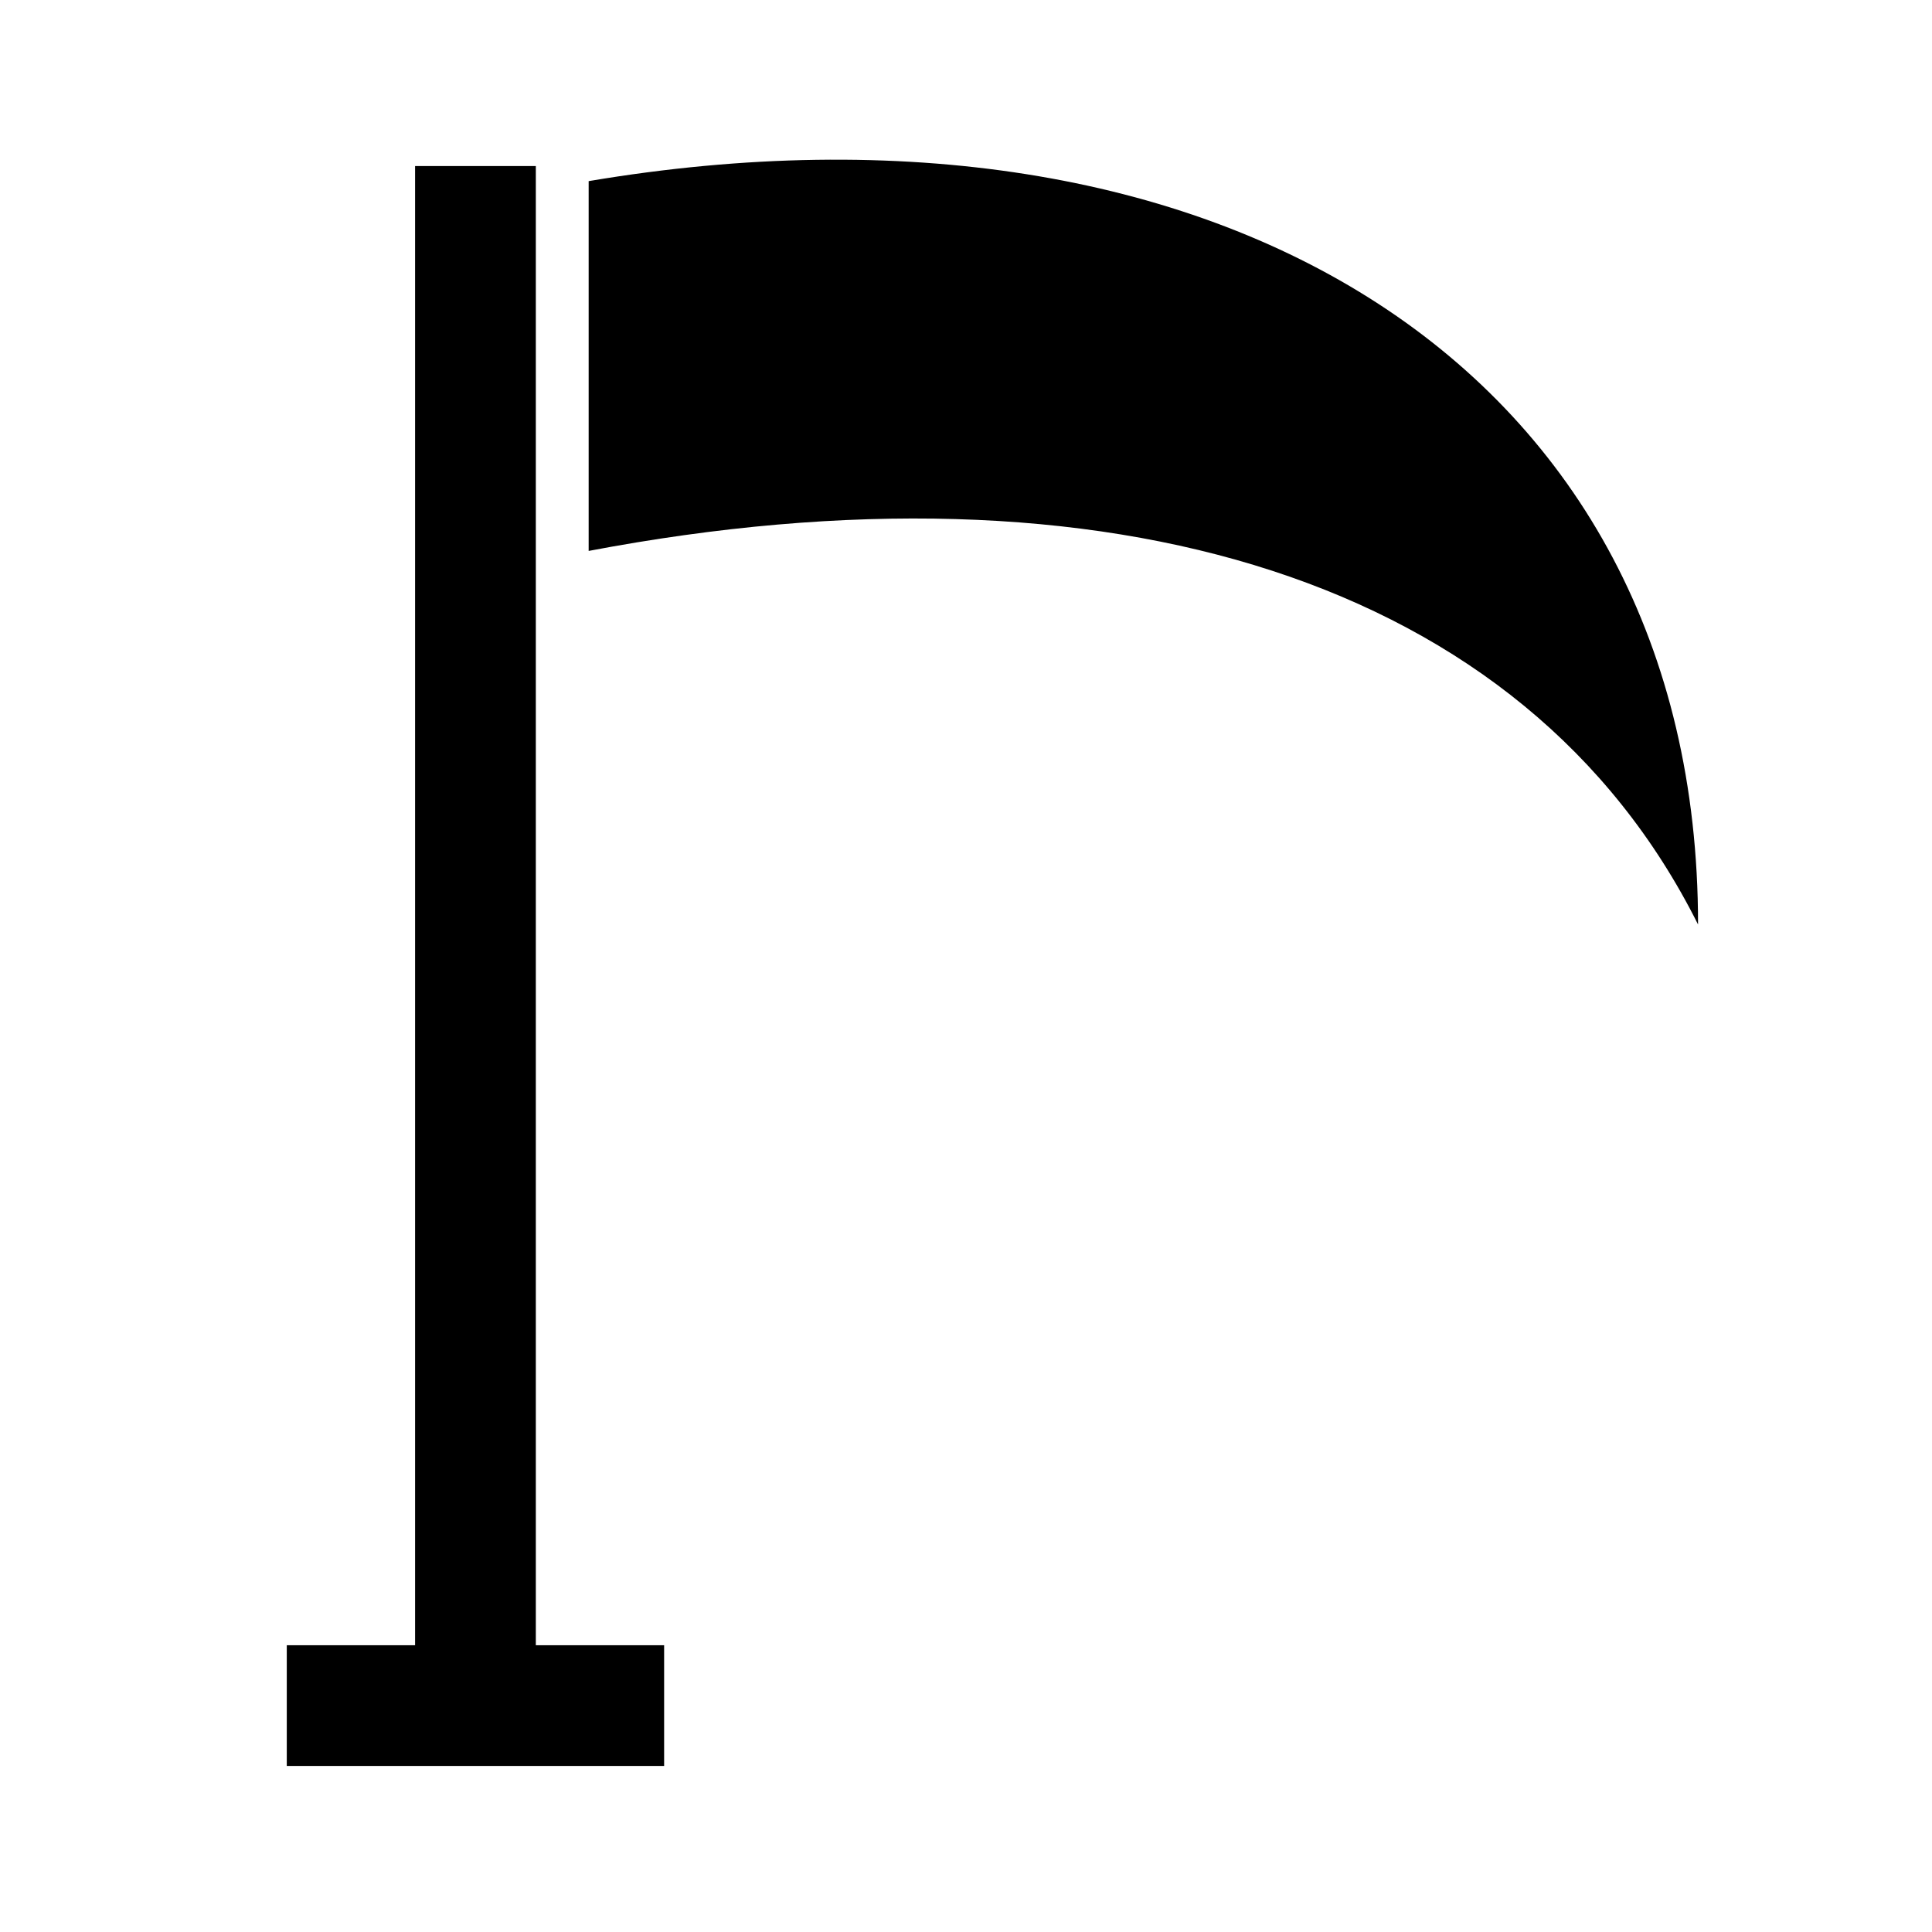
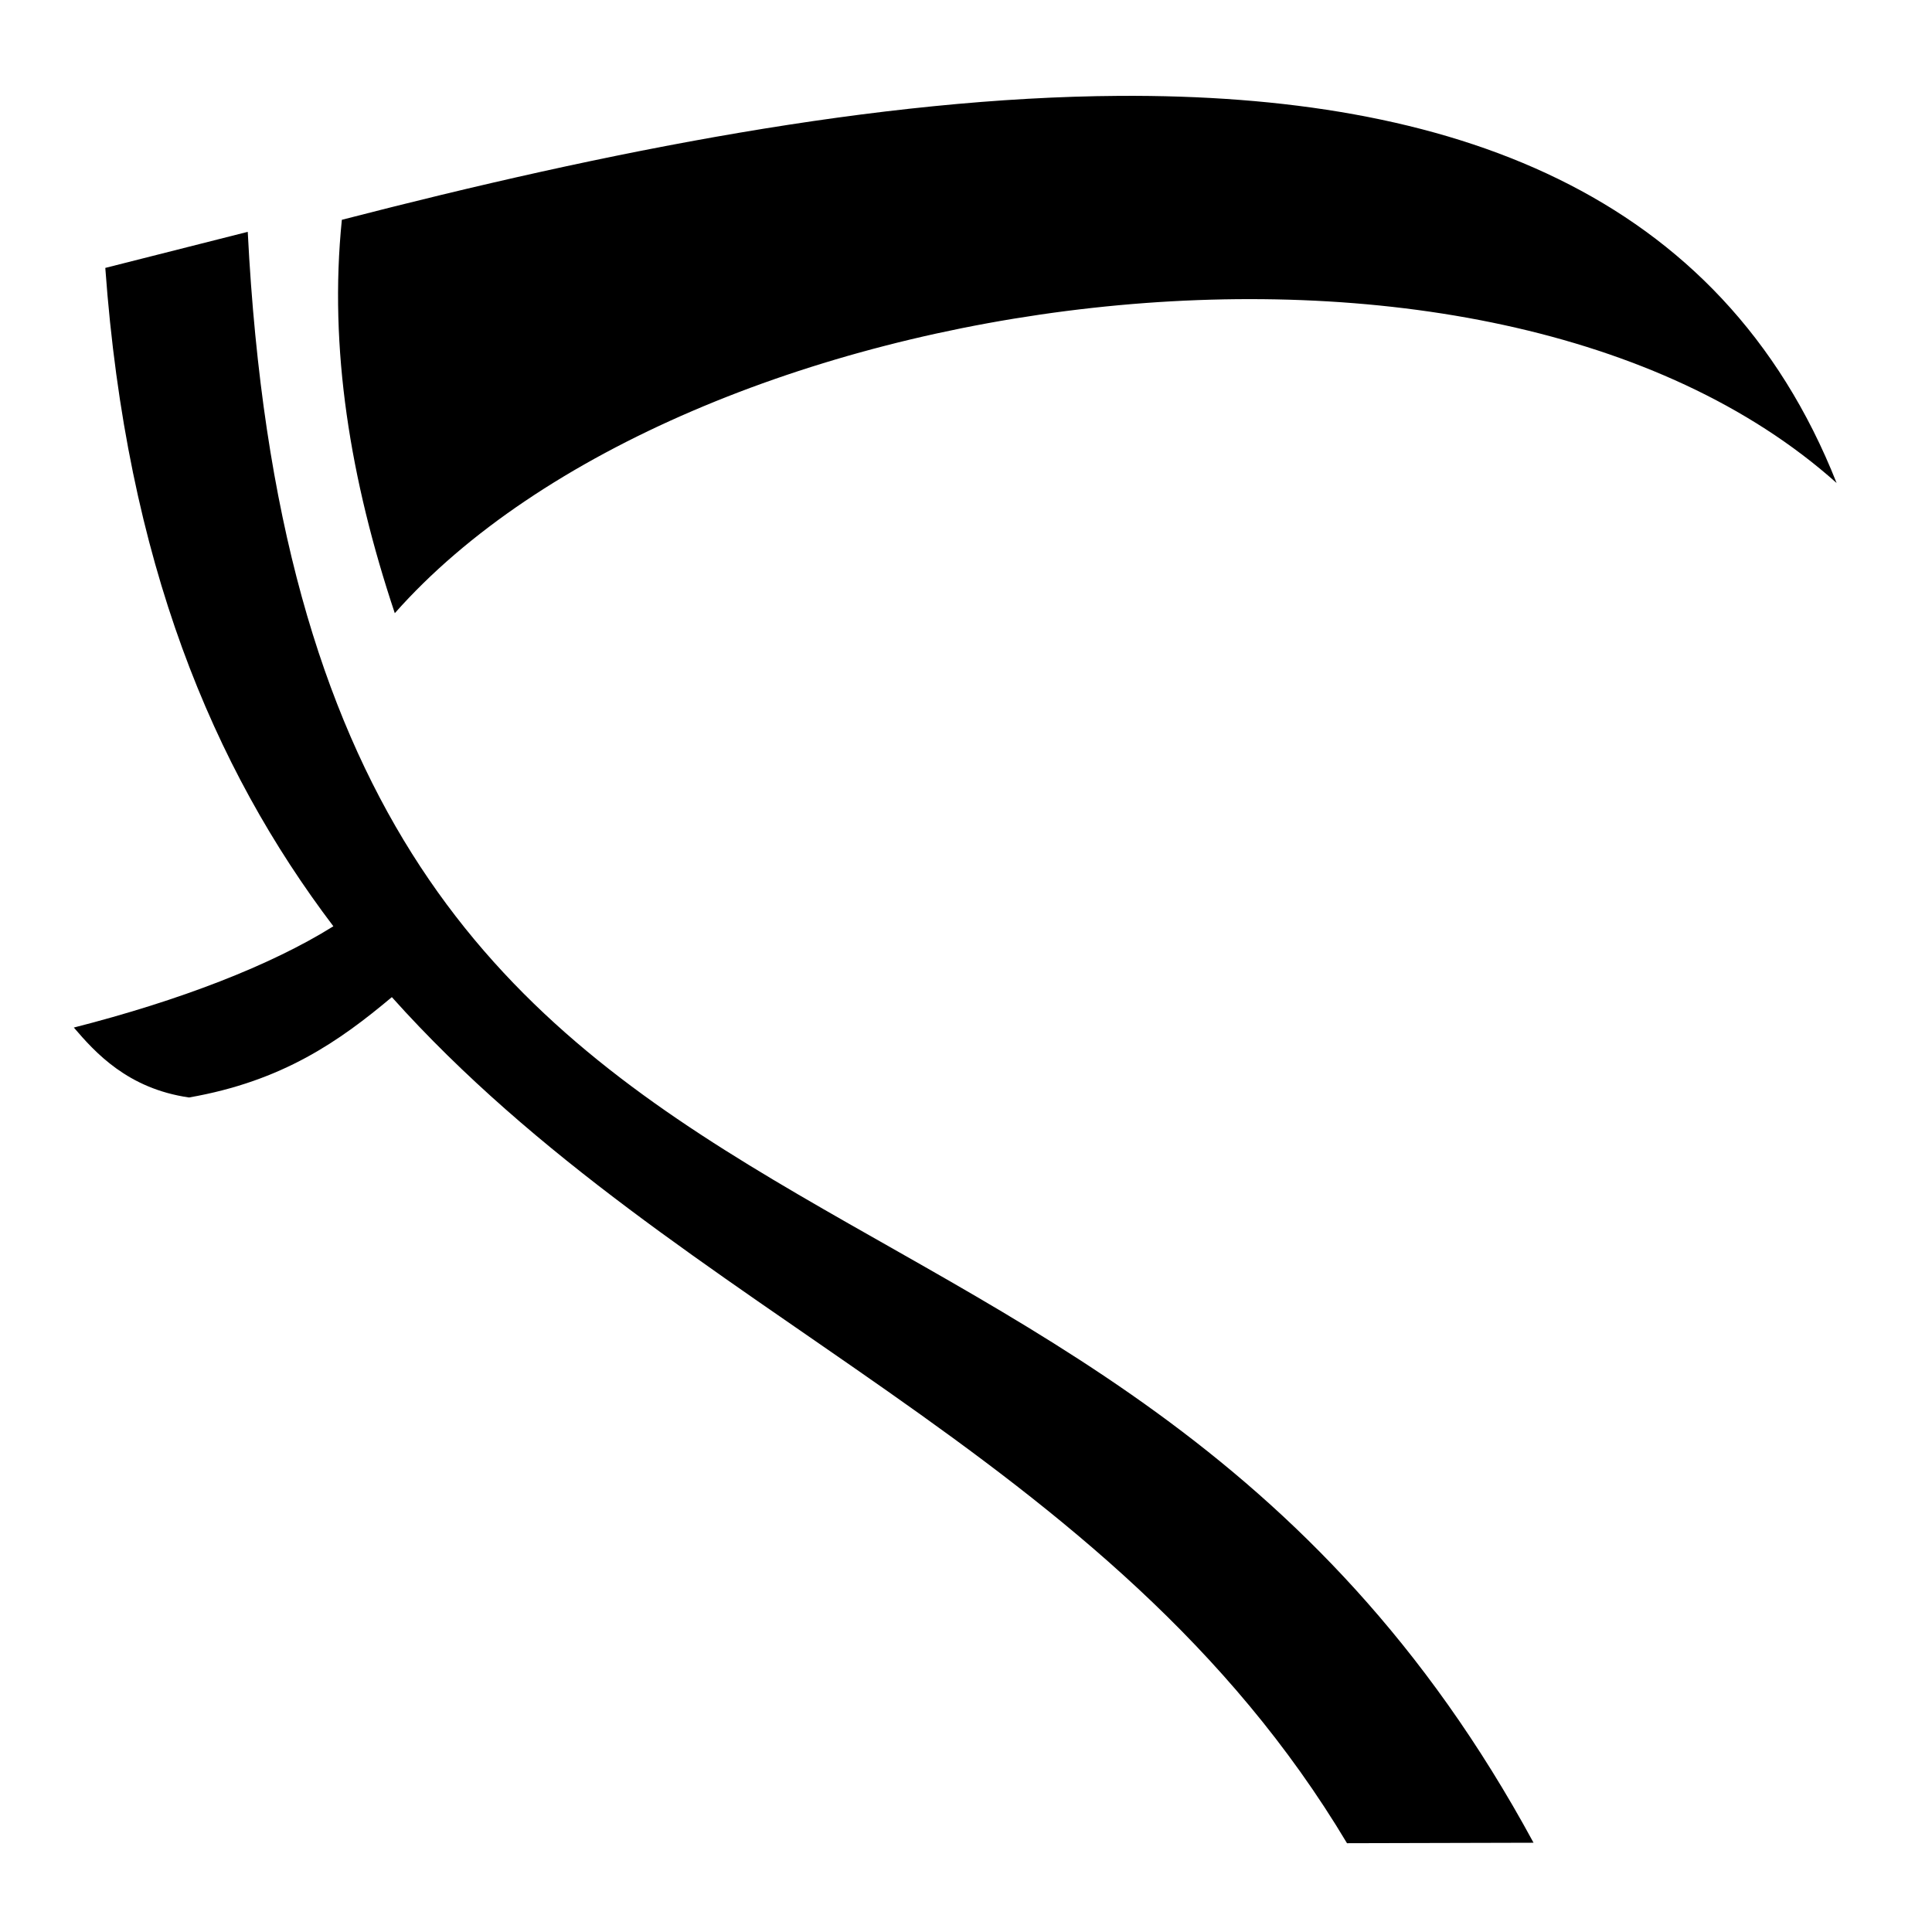
<svg xmlns="http://www.w3.org/2000/svg" viewBox="0 0 512 512">
-   <path fill="#000" d="M110 44h32v424h-32z M156 48c166-28 294 49 294 197-46-92-157-125-294-99z M76 436h100v32H76z" />
+   <path fill="#000" d="M296.625 25.406c-63.794.388-135.81 14.683-206.03 32.844-3.472 34.08 2.226 68.906 14.03 104.25C181.175 75.936 393.65 44.825 486.72 128 456.02 50.466 384.046 24.874 296.624 25.406zM65.655 61.438L27.906 71c5.643 78.022 28.546 132.393 60.44 174.47-16.54 10.348-40.693 19.673-68.782 26.843 5.664 6.597 14.25 16.18 30.53 18.53 24.846-4.33 39.912-14.982 53.75-26.593 76.24 85.145 190.22 118.955 253.126 224.22l49.436-.126C290.996 275.316 81.01 364.804 65.656 61.438z" />
</svg>
